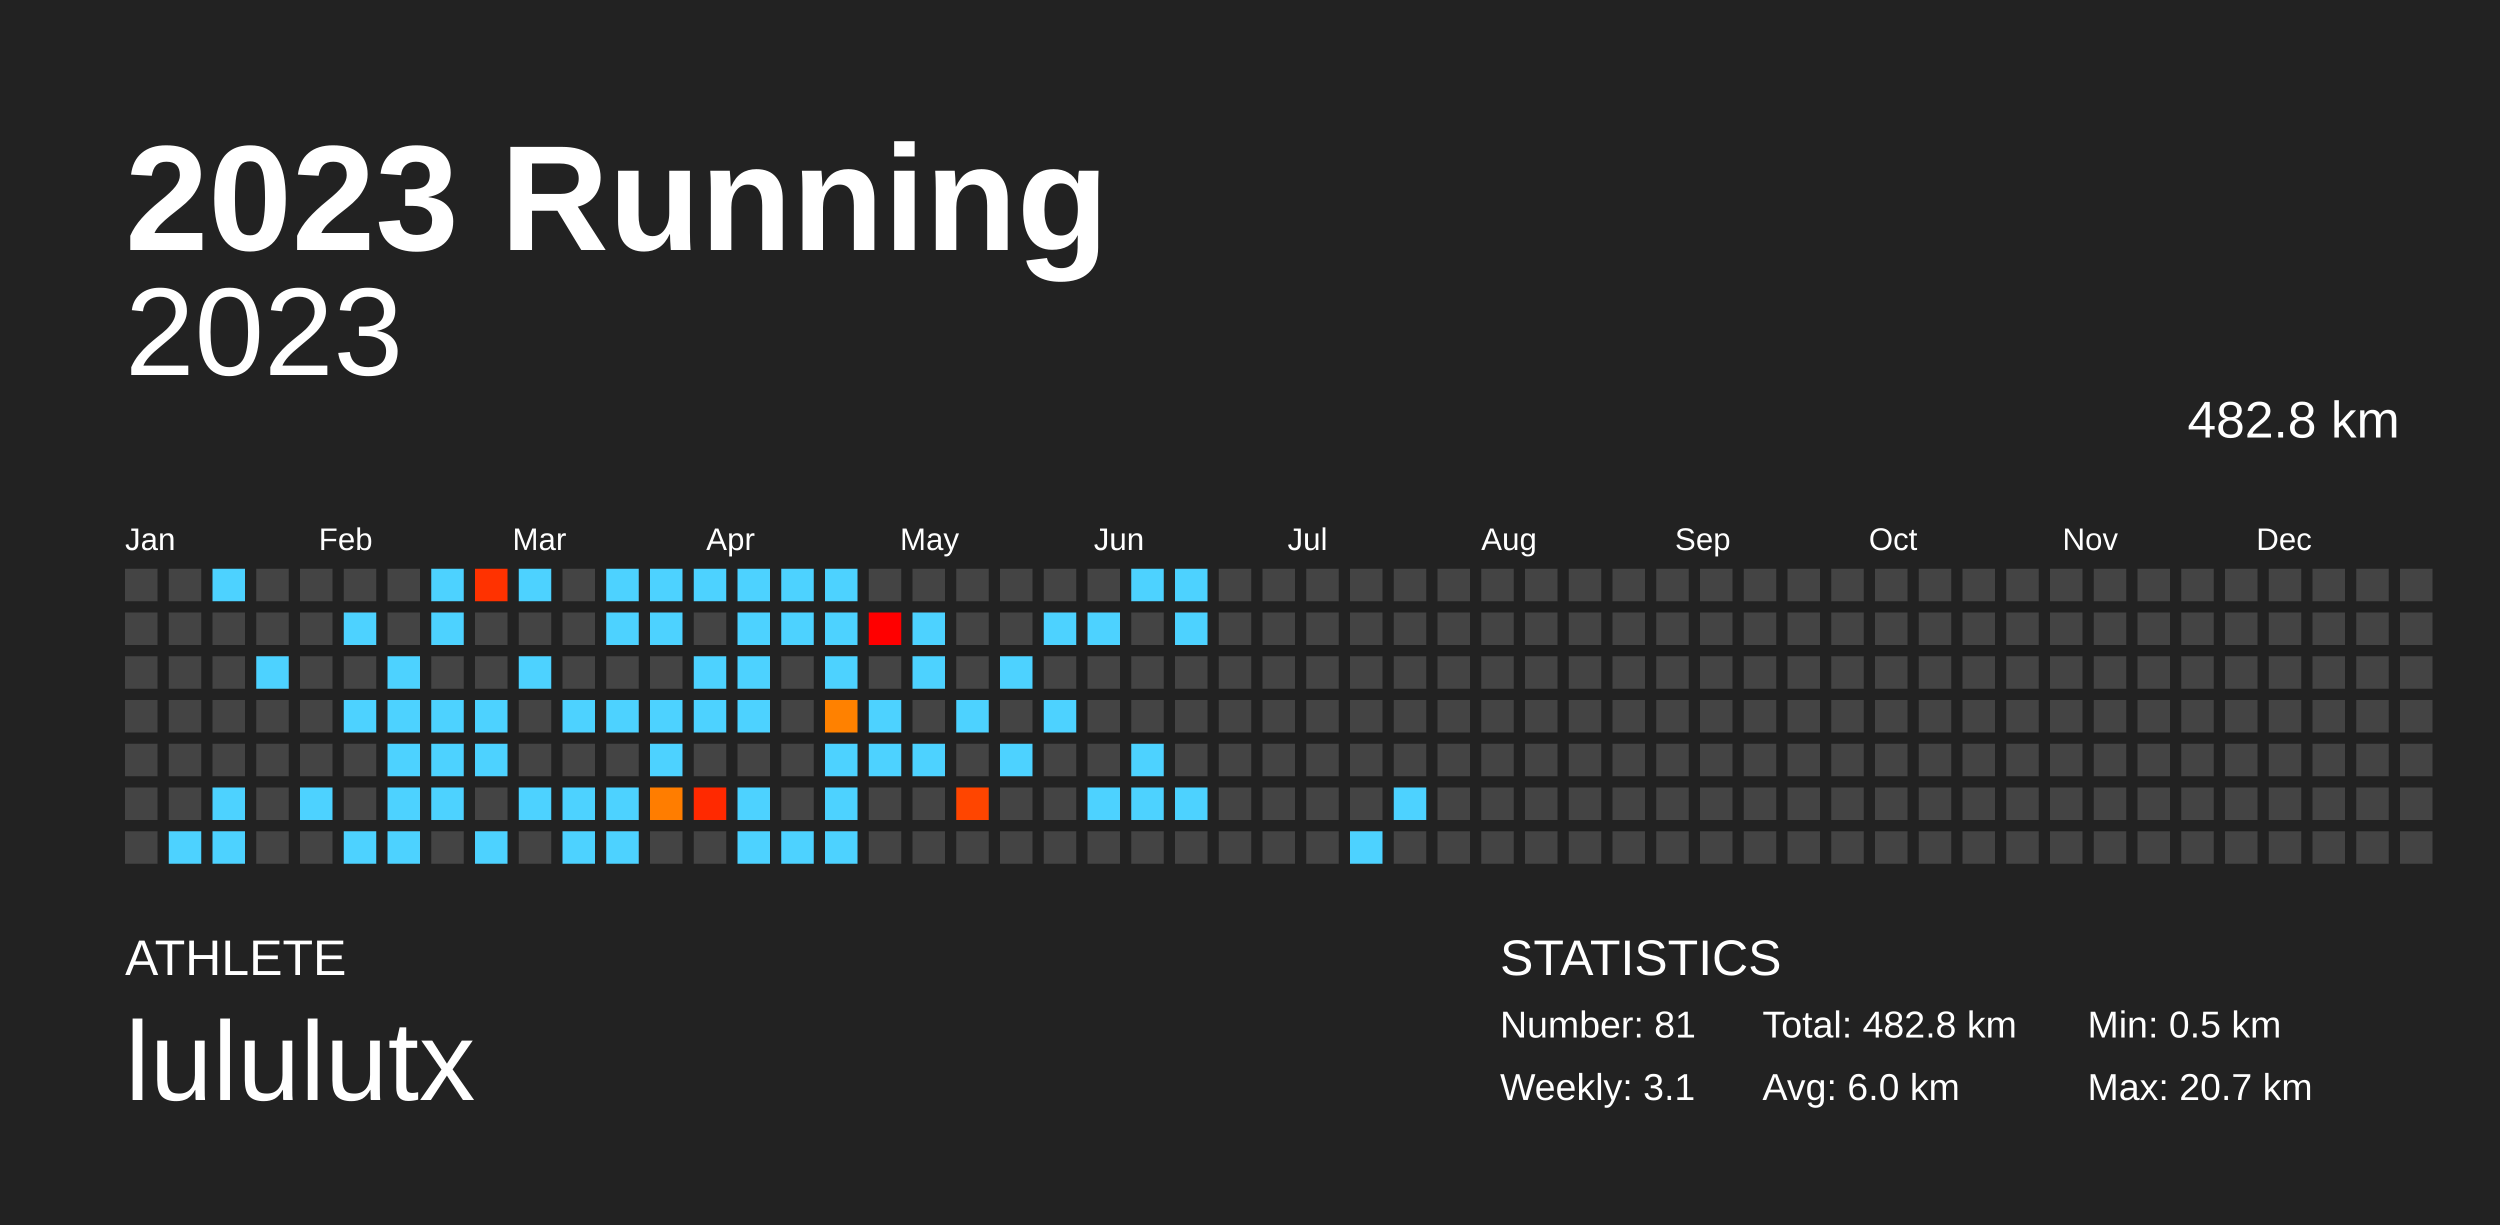
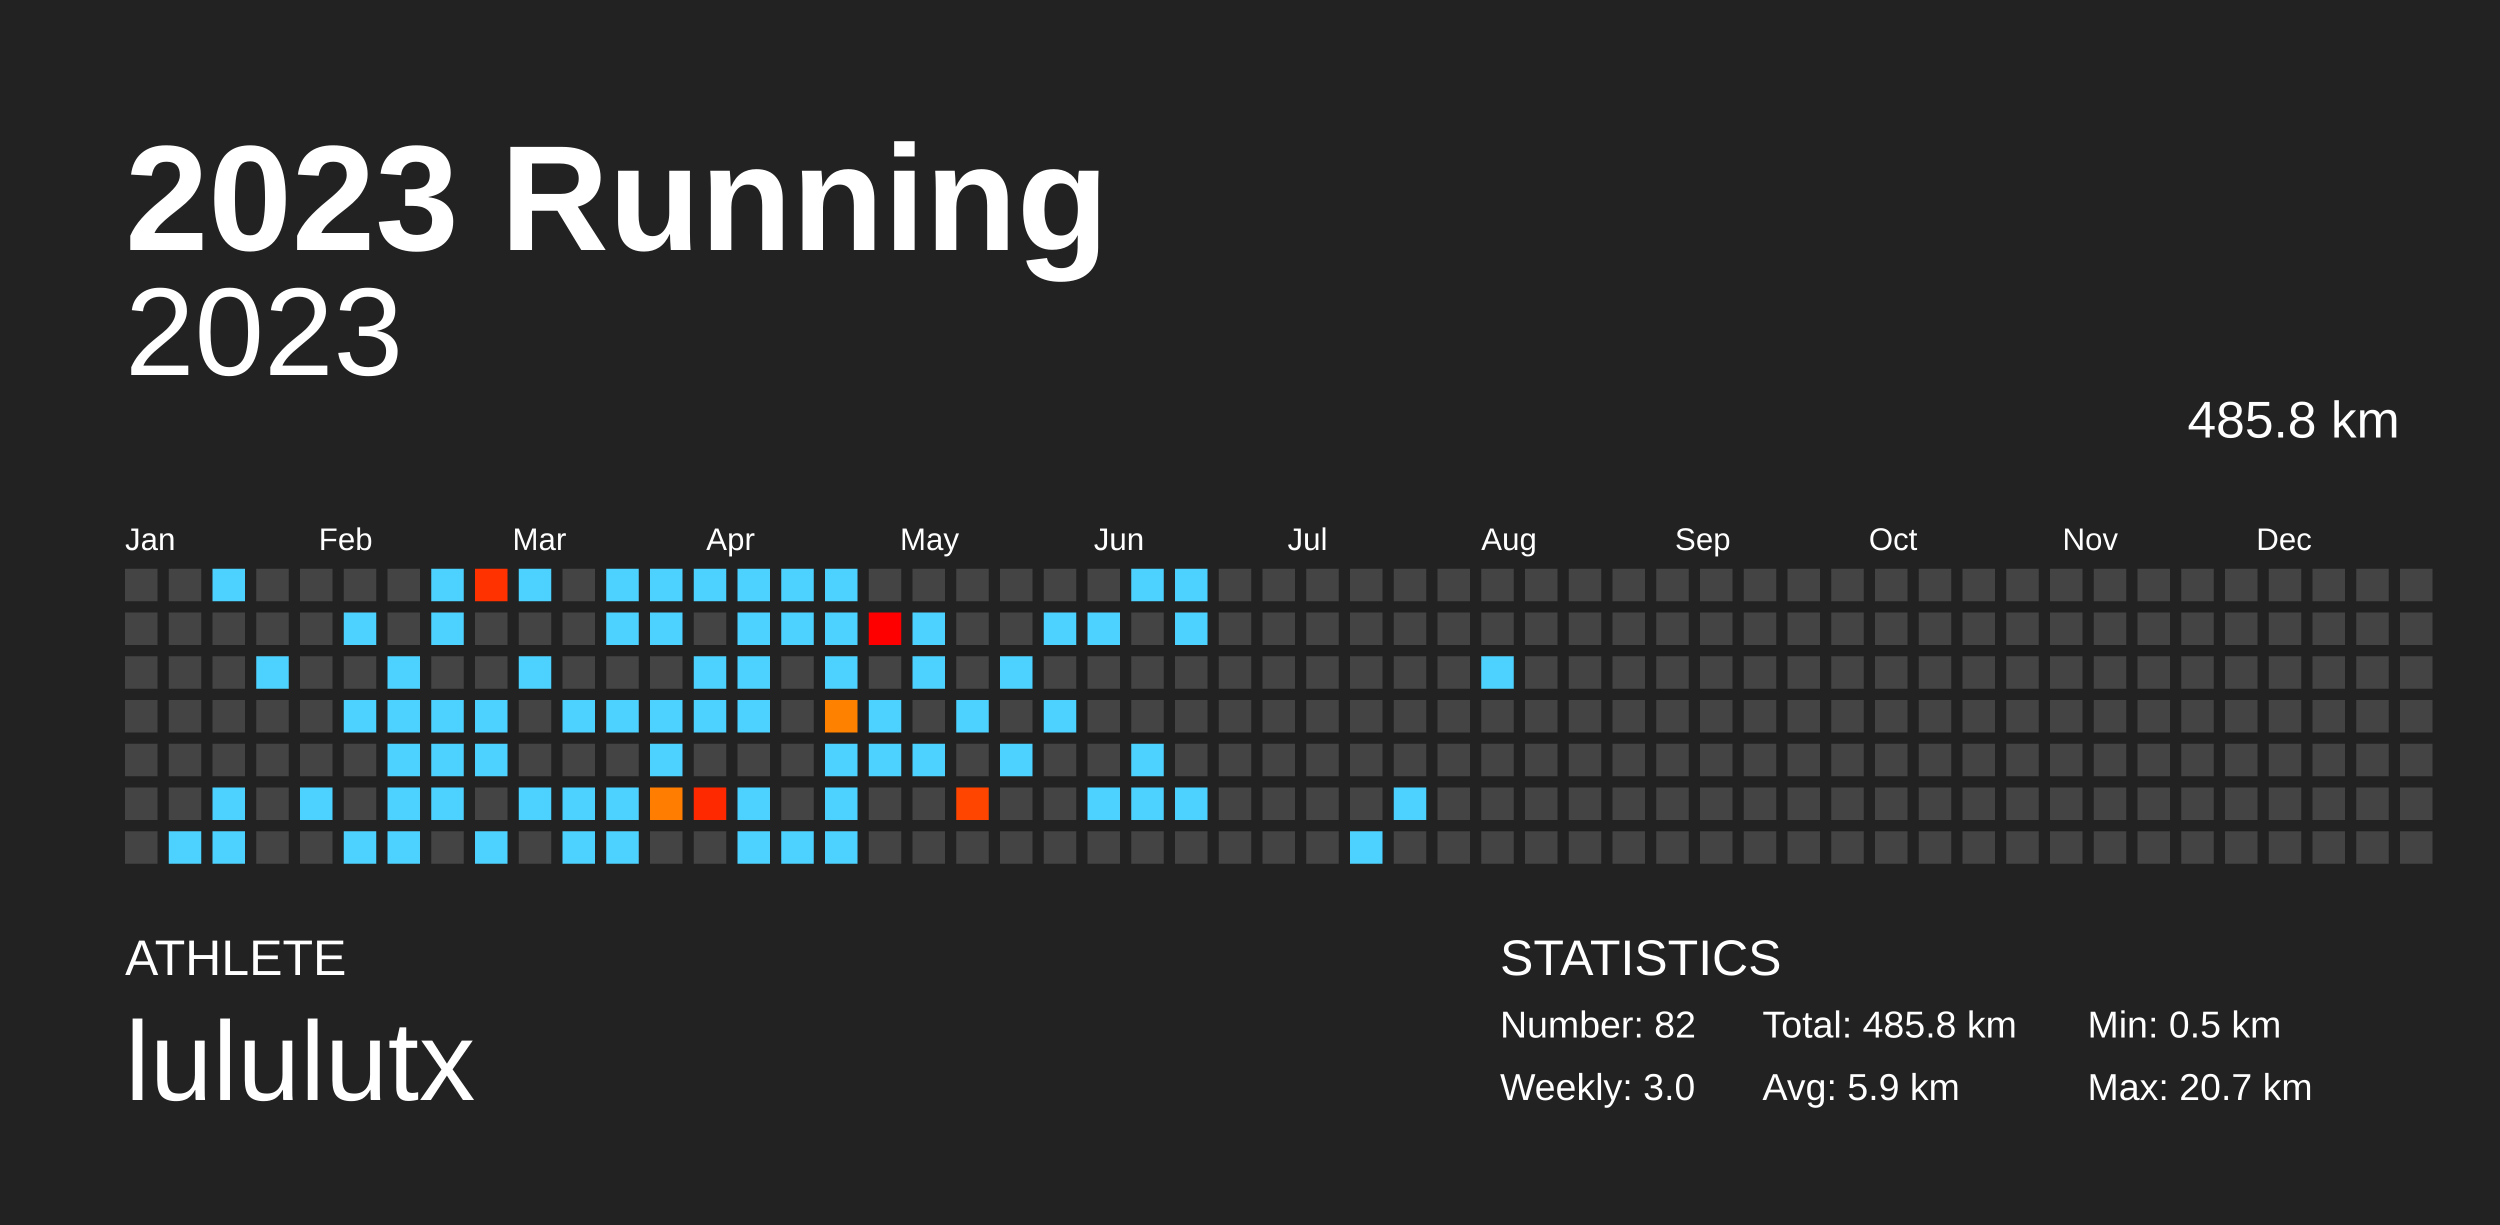
<svg xmlns="http://www.w3.org/2000/svg" baseProfile="full" height="98mm" version="1.1" viewBox="0,0,200,98" width="200mm">
  <defs />
  <rect fill="#222222" height="98" width="200" x="0" y="0" />
  <text fill="#FFFFFF" style="font-size:12px; font-family:Arial; font-weight:bold;" x="10" y="20">2023 Running</text>
  <text fill="#FFFFFF" style="font-size:4px; font-family:Arial" x="10" y="78">ATHLETE</text>
  <text fill="#FFFFFF" style="font-size:9px; font-family:Arial" x="10" y="88">lululutx</text>
  <text fill="#FFFFFF" style="font-size:4px; font-family:Arial" x="120" y="78">STATISTICS</text>
-   <text fill="#FFFFFF" style="font-size:3px; font-family:Arial" x="120" y="83">Number: 81</text>
-   <text fill="#FFFFFF" style="font-size:3px; font-family:Arial" x="120" y="88">Weekly: 3.1</text>
-   <text fill="#FFFFFF" style="font-size:3px; font-family:Arial" x="141" y="83">Total: 482.8 km</text>
-   <text fill="#FFFFFF" style="font-size:3px; font-family:Arial" x="141" y="88">Avg: 6.0 km</text>
+   <text fill="#FFFFFF" style="font-size:3px; font-family:Arial" x="120" y="83">Number: 82</text>
+   <text fill="#FFFFFF" style="font-size:3px; font-family:Arial" x="120" y="88">Weekly: 3.0</text>
+   <text fill="#FFFFFF" style="font-size:3px; font-family:Arial" x="141" y="83">Total: 485.8 km</text>
+   <text fill="#FFFFFF" style="font-size:3px; font-family:Arial" x="141" y="88">Avg: 5.9 km</text>
  <text fill="#FFFFFF" style="font-size:3px; font-family:Arial" x="167" y="83">Min: 0.5 km</text>
  <text fill="#FFFFFF" style="font-size:3px; font-family:Arial" x="167" y="88">Max: 20.7 km</text>
  <text alignment-baseline="hanging" fill="#FFFFFF" style="font-size:10.0px; font-family:Arial;" x="10" y="30">2023</text>
-   <text alignment-baseline="hanging" fill="#FFFFFF" style="font-size:4.125px; font-family:Arial;" x="175" y="35">482.8 km</text>
+   <text alignment-baseline="hanging" fill="#FFFFFF" style="font-size:4.125px; font-family:Arial;" x="175" y="35">485.8 km</text>
  <text fill="#FFFFFF" style="font-size:2.5px; font-family:Arial" x="10.0" y="44">Jan</text>
  <text fill="#FFFFFF" style="font-size:2.5px; font-family:Arial" x="25.5" y="44">Feb</text>
  <text fill="#FFFFFF" style="font-size:2.5px; font-family:Arial" x="41.0" y="44">Mar</text>
  <text fill="#FFFFFF" style="font-size:2.5px; font-family:Arial" x="56.5" y="44">Apr</text>
  <text fill="#FFFFFF" style="font-size:2.5px; font-family:Arial" x="72.0" y="44">May</text>
  <text fill="#FFFFFF" style="font-size:2.5px; font-family:Arial" x="87.5" y="44">Jun</text>
  <text fill="#FFFFFF" style="font-size:2.5px; font-family:Arial" x="103.0" y="44">Jul</text>
  <text fill="#FFFFFF" style="font-size:2.5px; font-family:Arial" x="118.5" y="44">Aug</text>
  <text fill="#FFFFFF" style="font-size:2.5px; font-family:Arial" x="134.0" y="44">Sep</text>
  <text fill="#FFFFFF" style="font-size:2.5px; font-family:Arial" x="149.5" y="44">Oct</text>
  <text fill="#FFFFFF" style="font-size:2.5px; font-family:Arial" x="165.0" y="44">Nov</text>
  <text fill="#FFFFFF" style="font-size:2.5px; font-family:Arial" x="180.5" y="44">Dec</text>
  <rect fill="#444444" height="2.6" width="2.6" x="10.0" y="45.5" />
  <rect fill="#444444" height="2.6" width="2.6" x="10.0" y="49.0" />
  <rect fill="#444444" height="2.6" width="2.6" x="10.0" y="52.5" />
  <rect fill="#444444" height="2.6" width="2.6" x="10.0" y="56.0" />
  <rect fill="#444444" height="2.6" width="2.6" x="10.0" y="59.5" />
  <rect fill="#444444" height="2.6" width="2.6" x="10.0" y="63.0" />
  <rect fill="#444444" height="2.6" width="2.6" x="10.0" y="66.5" />
  <rect fill="#444444" height="2.6" width="2.6" x="13.5" y="45.5" />
  <rect fill="#444444" height="2.6" width="2.6" x="13.5" y="49.0" />
  <rect fill="#444444" height="2.6" width="2.6" x="13.5" y="52.5" />
  <rect fill="#444444" height="2.6" width="2.6" x="13.5" y="56.0" />
  <rect fill="#444444" height="2.6" width="2.6" x="13.5" y="59.5" />
  <rect fill="#444444" height="2.6" width="2.6" x="13.5" y="63.0" />
  <rect fill="#4dd2ff" height="2.6" width="2.6" x="13.5" y="66.5" />
  <rect fill="#4dd2ff" height="2.6" width="2.6" x="17.0" y="45.5" />
  <rect fill="#444444" height="2.6" width="2.6" x="17.0" y="49.0" />
  <rect fill="#444444" height="2.6" width="2.6" x="17.0" y="52.5" />
  <rect fill="#444444" height="2.6" width="2.6" x="17.0" y="56.0" />
  <rect fill="#444444" height="2.6" width="2.6" x="17.0" y="59.5" />
  <rect fill="#4dd2ff" height="2.6" width="2.6" x="17.0" y="63.0" />
  <rect fill="#4dd2ff" height="2.6" width="2.6" x="17.0" y="66.5" />
  <rect fill="#444444" height="2.6" width="2.6" x="20.5" y="45.5" />
  <rect fill="#444444" height="2.6" width="2.6" x="20.5" y="49.0" />
  <rect fill="#4dd2ff" height="2.6" width="2.6" x="20.5" y="52.5" />
  <rect fill="#444444" height="2.6" width="2.6" x="20.5" y="56.0" />
  <rect fill="#444444" height="2.6" width="2.6" x="20.5" y="59.5" />
  <rect fill="#444444" height="2.6" width="2.6" x="20.5" y="63.0" />
  <rect fill="#444444" height="2.6" width="2.6" x="20.5" y="66.5" />
  <rect fill="#444444" height="2.6" width="2.6" x="24.0" y="45.5" />
  <rect fill="#444444" height="2.6" width="2.6" x="24.0" y="49.0" />
  <rect fill="#444444" height="2.6" width="2.6" x="24.0" y="52.5" />
  <rect fill="#444444" height="2.6" width="2.6" x="24.0" y="56.0" />
  <rect fill="#444444" height="2.6" width="2.6" x="24.0" y="59.5" />
  <rect fill="#4dd2ff" height="2.6" width="2.6" x="24.0" y="63.0" />
  <rect fill="#444444" height="2.6" width="2.6" x="24.0" y="66.5" />
  <rect fill="#444444" height="2.6" width="2.6" x="27.5" y="45.5" />
  <rect fill="#4dd2ff" height="2.6" width="2.6" x="27.5" y="49.0" />
  <rect fill="#444444" height="2.6" width="2.6" x="27.5" y="52.5" />
  <rect fill="#4dd2ff" height="2.6" width="2.6" x="27.5" y="56.0" />
  <rect fill="#444444" height="2.6" width="2.6" x="27.5" y="59.5" />
  <rect fill="#444444" height="2.6" width="2.6" x="27.5" y="63.0" />
  <rect fill="#4dd2ff" height="2.6" width="2.6" x="27.5" y="66.5" />
  <rect fill="#444444" height="2.6" width="2.6" x="31.0" y="45.5" />
  <rect fill="#444444" height="2.6" width="2.6" x="31.0" y="49.0" />
  <rect fill="#4dd2ff" height="2.6" width="2.6" x="31.0" y="52.5" />
  <rect fill="#4dd2ff" height="2.6" width="2.6" x="31.0" y="56.0" />
  <rect fill="#4dd2ff" height="2.6" width="2.6" x="31.0" y="59.5" />
  <rect fill="#4dd2ff" height="2.6" width="2.6" x="31.0" y="63.0" />
  <rect fill="#4dd2ff" height="2.6" width="2.6" x="31.0" y="66.5" />
  <rect fill="#4dd2ff" height="2.6" width="2.6" x="34.5" y="45.5" />
  <rect fill="#4dd2ff" height="2.6" width="2.6" x="34.5" y="49.0" />
  <rect fill="#444444" height="2.6" width="2.6" x="34.5" y="52.5" />
  <rect fill="#4dd2ff" height="2.6" width="2.6" x="34.5" y="56.0" />
  <rect fill="#4dd2ff" height="2.6" width="2.6" x="34.5" y="59.5" />
  <rect fill="#4dd2ff" height="2.6" width="2.6" x="34.5" y="63.0" />
  <rect fill="#444444" height="2.6" width="2.6" x="34.5" y="66.5" />
  <rect fill="#ff3200" height="2.6" width="2.6" x="38.0" y="45.5" />
  <rect fill="#444444" height="2.6" width="2.6" x="38.0" y="49.0" />
  <rect fill="#444444" height="2.6" width="2.6" x="38.0" y="52.5" />
  <rect fill="#4dd2ff" height="2.6" width="2.6" x="38.0" y="56.0" />
  <rect fill="#4dd2ff" height="2.6" width="2.6" x="38.0" y="59.5" />
  <rect fill="#444444" height="2.6" width="2.6" x="38.0" y="63.0" />
  <rect fill="#4dd2ff" height="2.6" width="2.6" x="38.0" y="66.5" />
  <rect fill="#4dd2ff" height="2.6" width="2.6" x="41.5" y="45.5" />
  <rect fill="#444444" height="2.6" width="2.6" x="41.5" y="49.0" />
  <rect fill="#4dd2ff" height="2.6" width="2.6" x="41.5" y="52.5" />
  <rect fill="#444444" height="2.6" width="2.6" x="41.5" y="56.0" />
  <rect fill="#444444" height="2.6" width="2.6" x="41.5" y="59.5" />
  <rect fill="#4dd2ff" height="2.6" width="2.6" x="41.5" y="63.0" />
  <rect fill="#444444" height="2.6" width="2.6" x="41.5" y="66.5" />
  <rect fill="#444444" height="2.6" width="2.6" x="45.0" y="45.5" />
  <rect fill="#444444" height="2.6" width="2.6" x="45.0" y="49.0" />
  <rect fill="#444444" height="2.6" width="2.6" x="45.0" y="52.5" />
  <rect fill="#4dd2ff" height="2.6" width="2.6" x="45.0" y="56.0" />
  <rect fill="#444444" height="2.6" width="2.6" x="45.0" y="59.5" />
  <rect fill="#4dd2ff" height="2.6" width="2.6" x="45.0" y="63.0" />
  <rect fill="#4dd2ff" height="2.6" width="2.6" x="45.0" y="66.5" />
  <rect fill="#4dd2ff" height="2.6" width="2.6" x="48.5" y="45.5" />
  <rect fill="#4dd2ff" height="2.6" width="2.6" x="48.5" y="49.0" />
  <rect fill="#444444" height="2.6" width="2.6" x="48.5" y="52.5" />
  <rect fill="#4dd2ff" height="2.6" width="2.6" x="48.5" y="56.0" />
  <rect fill="#444444" height="2.6" width="2.6" x="48.5" y="59.5" />
  <rect fill="#4dd2ff" height="2.6" width="2.6" x="48.5" y="63.0" />
  <rect fill="#4dd2ff" height="2.6" width="2.6" x="48.5" y="66.5" />
  <rect fill="#4dd2ff" height="2.6" width="2.6" x="52.0" y="45.5" />
  <rect fill="#4dd2ff" height="2.6" width="2.6" x="52.0" y="49.0" />
  <rect fill="#444444" height="2.6" width="2.6" x="52.0" y="52.5" />
  <rect fill="#4dd2ff" height="2.6" width="2.6" x="52.0" y="56.0" />
  <rect fill="#4dd2ff" height="2.6" width="2.6" x="52.0" y="59.5" />
  <rect fill="#ff7d00" height="2.6" width="2.6" x="52.0" y="63.0" />
  <rect fill="#444444" height="2.6" width="2.6" x="52.0" y="66.5" />
  <rect fill="#4dd2ff" height="2.6" width="2.6" x="55.5" y="45.5" />
  <rect fill="#444444" height="2.6" width="2.6" x="55.5" y="49.0" />
  <rect fill="#4dd2ff" height="2.6" width="2.6" x="55.5" y="52.5" />
  <rect fill="#4dd2ff" height="2.6" width="2.6" x="55.5" y="56.0" />
  <rect fill="#444444" height="2.6" width="2.6" x="55.5" y="59.5" />
  <rect fill="#ff2900" height="2.6" width="2.6" x="55.5" y="63.0" />
  <rect fill="#444444" height="2.6" width="2.6" x="55.5" y="66.5" />
  <rect fill="#4dd2ff" height="2.6" width="2.6" x="59.0" y="45.5" />
  <rect fill="#4dd2ff" height="2.6" width="2.6" x="59.0" y="49.0" />
  <rect fill="#4dd2ff" height="2.6" width="2.6" x="59.0" y="52.5" />
  <rect fill="#4dd2ff" height="2.6" width="2.6" x="59.0" y="56.0" />
  <rect fill="#444444" height="2.6" width="2.6" x="59.0" y="59.5" />
  <rect fill="#4dd2ff" height="2.6" width="2.6" x="59.0" y="63.0" />
  <rect fill="#4dd2ff" height="2.6" width="2.6" x="59.0" y="66.5" />
  <rect fill="#4dd2ff" height="2.6" width="2.6" x="62.5" y="45.5" />
  <rect fill="#4dd2ff" height="2.6" width="2.6" x="62.5" y="49.0" />
  <rect fill="#444444" height="2.6" width="2.6" x="62.5" y="52.5" />
  <rect fill="#444444" height="2.6" width="2.6" x="62.5" y="56.0" />
  <rect fill="#444444" height="2.6" width="2.6" x="62.5" y="59.5" />
  <rect fill="#444444" height="2.6" width="2.6" x="62.5" y="63.0" />
  <rect fill="#4dd2ff" height="2.6" width="2.6" x="62.5" y="66.5" />
  <rect fill="#4dd2ff" height="2.6" width="2.6" x="66.0" y="45.5" />
  <rect fill="#4dd2ff" height="2.6" width="2.6" x="66.0" y="49.0" />
  <rect fill="#4dd2ff" height="2.6" width="2.6" x="66.0" y="52.5" />
  <rect fill="#ff8100" height="2.6" width="2.6" x="66.0" y="56.0" />
  <rect fill="#4dd2ff" height="2.6" width="2.6" x="66.0" y="59.5" />
  <rect fill="#4dd2ff" height="2.6" width="2.6" x="66.0" y="63.0" />
  <rect fill="#4dd2ff" height="2.6" width="2.6" x="66.0" y="66.5" />
  <rect fill="#444444" height="2.6" width="2.6" x="69.5" y="45.5" />
  <rect fill="red" height="2.6" width="2.6" x="69.5" y="49.0" />
  <rect fill="#444444" height="2.6" width="2.6" x="69.5" y="52.5" />
  <rect fill="#4dd2ff" height="2.6" width="2.6" x="69.5" y="56.0" />
  <rect fill="#4dd2ff" height="2.6" width="2.6" x="69.5" y="59.5" />
  <rect fill="#444444" height="2.6" width="2.6" x="69.5" y="63.0" />
  <rect fill="#444444" height="2.6" width="2.6" x="69.5" y="66.5" />
  <rect fill="#444444" height="2.6" width="2.6" x="73.0" y="45.5" />
  <rect fill="#4dd2ff" height="2.6" width="2.6" x="73.0" y="49.0" />
  <rect fill="#4dd2ff" height="2.6" width="2.6" x="73.0" y="52.5" />
  <rect fill="#444444" height="2.6" width="2.6" x="73.0" y="56.0" />
  <rect fill="#4dd2ff" height="2.6" width="2.6" x="73.0" y="59.5" />
  <rect fill="#444444" height="2.6" width="2.6" x="73.0" y="63.0" />
  <rect fill="#444444" height="2.6" width="2.6" x="73.0" y="66.5" />
  <rect fill="#444444" height="2.6" width="2.6" x="76.5" y="45.5" />
  <rect fill="#444444" height="2.6" width="2.6" x="76.5" y="49.0" />
  <rect fill="#444444" height="2.6" width="2.6" x="76.5" y="52.5" />
  <rect fill="#4dd2ff" height="2.6" width="2.6" x="76.5" y="56.0" />
  <rect fill="#444444" height="2.6" width="2.6" x="76.5" y="59.5" />
  <rect fill="#ff4500" height="2.6" width="2.6" x="76.5" y="63.0" />
  <rect fill="#444444" height="2.6" width="2.6" x="76.5" y="66.5" />
  <rect fill="#444444" height="2.6" width="2.6" x="80.0" y="45.5" />
  <rect fill="#444444" height="2.6" width="2.6" x="80.0" y="49.0" />
  <rect fill="#4dd2ff" height="2.6" width="2.6" x="80.0" y="52.5" />
  <rect fill="#444444" height="2.6" width="2.6" x="80.0" y="56.0" />
  <rect fill="#4dd2ff" height="2.6" width="2.6" x="80.0" y="59.5" />
  <rect fill="#444444" height="2.6" width="2.6" x="80.0" y="63.0" />
  <rect fill="#444444" height="2.6" width="2.6" x="80.0" y="66.5" />
  <rect fill="#444444" height="2.6" width="2.6" x="83.5" y="45.5" />
  <rect fill="#4dd2ff" height="2.6" width="2.6" x="83.5" y="49.0" />
  <rect fill="#444444" height="2.6" width="2.6" x="83.5" y="52.5" />
  <rect fill="#4dd2ff" height="2.6" width="2.6" x="83.5" y="56.0" />
  <rect fill="#444444" height="2.6" width="2.6" x="83.5" y="59.5" />
  <rect fill="#444444" height="2.6" width="2.6" x="83.5" y="63.0" />
  <rect fill="#444444" height="2.6" width="2.6" x="83.5" y="66.5" />
  <rect fill="#444444" height="2.6" width="2.6" x="87.0" y="45.5" />
  <rect fill="#4dd2ff" height="2.6" width="2.6" x="87.0" y="49.0" />
  <rect fill="#444444" height="2.6" width="2.6" x="87.0" y="52.5" />
  <rect fill="#444444" height="2.6" width="2.6" x="87.0" y="56.0" />
  <rect fill="#444444" height="2.6" width="2.6" x="87.0" y="59.5" />
  <rect fill="#4dd2ff" height="2.6" width="2.6" x="87.0" y="63.0" />
  <rect fill="#444444" height="2.6" width="2.6" x="87.0" y="66.5" />
  <rect fill="#4dd2ff" height="2.6" width="2.6" x="90.5" y="45.5" />
  <rect fill="#444444" height="2.6" width="2.6" x="90.5" y="49.0" />
  <rect fill="#444444" height="2.6" width="2.6" x="90.5" y="52.5" />
  <rect fill="#444444" height="2.6" width="2.6" x="90.5" y="56.0" />
  <rect fill="#4dd2ff" height="2.6" width="2.6" x="90.5" y="59.5" />
  <rect fill="#4dd2ff" height="2.6" width="2.6" x="90.5" y="63.0" />
  <rect fill="#444444" height="2.6" width="2.6" x="90.5" y="66.5" />
  <rect fill="#4dd2ff" height="2.6" width="2.6" x="94.0" y="45.5" />
  <rect fill="#4dd2ff" height="2.6" width="2.6" x="94.0" y="49.0" />
  <rect fill="#444444" height="2.6" width="2.6" x="94.0" y="52.5" />
  <rect fill="#444444" height="2.6" width="2.6" x="94.0" y="56.0" />
  <rect fill="#444444" height="2.6" width="2.6" x="94.0" y="59.5" />
  <rect fill="#4dd2ff" height="2.6" width="2.6" x="94.0" y="63.0" />
  <rect fill="#444444" height="2.6" width="2.6" x="94.0" y="66.5" />
  <rect fill="#444444" height="2.6" width="2.6" x="97.5" y="45.5" />
  <rect fill="#444444" height="2.6" width="2.6" x="97.5" y="49.0" />
  <rect fill="#444444" height="2.6" width="2.6" x="97.5" y="52.5" />
  <rect fill="#444444" height="2.6" width="2.6" x="97.5" y="56.0" />
  <rect fill="#444444" height="2.6" width="2.6" x="97.5" y="59.5" />
  <rect fill="#444444" height="2.6" width="2.6" x="97.5" y="63.0" />
  <rect fill="#444444" height="2.6" width="2.6" x="97.5" y="66.5" />
  <rect fill="#444444" height="2.6" width="2.6" x="101.0" y="45.5" />
  <rect fill="#444444" height="2.6" width="2.6" x="101.0" y="49.0" />
  <rect fill="#444444" height="2.6" width="2.6" x="101.0" y="52.5" />
  <rect fill="#444444" height="2.6" width="2.6" x="101.0" y="56.0" />
  <rect fill="#444444" height="2.6" width="2.6" x="101.0" y="59.5" />
  <rect fill="#444444" height="2.6" width="2.6" x="101.0" y="63.0" />
  <rect fill="#444444" height="2.6" width="2.6" x="101.0" y="66.5" />
  <rect fill="#444444" height="2.6" width="2.6" x="104.5" y="45.5" />
  <rect fill="#444444" height="2.6" width="2.6" x="104.5" y="49.0" />
  <rect fill="#444444" height="2.6" width="2.6" x="104.5" y="52.5" />
  <rect fill="#444444" height="2.6" width="2.6" x="104.5" y="56.0" />
  <rect fill="#444444" height="2.6" width="2.6" x="104.5" y="59.5" />
  <rect fill="#444444" height="2.6" width="2.6" x="104.5" y="63.0" />
  <rect fill="#444444" height="2.6" width="2.6" x="104.5" y="66.5" />
  <rect fill="#444444" height="2.6" width="2.6" x="108.0" y="45.5" />
  <rect fill="#444444" height="2.6" width="2.6" x="108.0" y="49.0" />
  <rect fill="#444444" height="2.6" width="2.6" x="108.0" y="52.5" />
  <rect fill="#444444" height="2.6" width="2.6" x="108.0" y="56.0" />
  <rect fill="#444444" height="2.6" width="2.6" x="108.0" y="59.5" />
  <rect fill="#444444" height="2.6" width="2.6" x="108.0" y="63.0" />
  <rect fill="#4dd2ff" height="2.6" width="2.6" x="108.0" y="66.5" />
  <rect fill="#444444" height="2.6" width="2.6" x="111.5" y="45.5" />
  <rect fill="#444444" height="2.6" width="2.6" x="111.5" y="49.0" />
  <rect fill="#444444" height="2.6" width="2.6" x="111.5" y="52.5" />
  <rect fill="#444444" height="2.6" width="2.6" x="111.5" y="56.0" />
  <rect fill="#444444" height="2.6" width="2.6" x="111.5" y="59.5" />
  <rect fill="#4dd2ff" height="2.6" width="2.6" x="111.5" y="63.0" />
  <rect fill="#444444" height="2.6" width="2.6" x="111.5" y="66.5" />
  <rect fill="#444444" height="2.6" width="2.6" x="115.0" y="45.5" />
  <rect fill="#444444" height="2.6" width="2.6" x="115.0" y="49.0" />
  <rect fill="#444444" height="2.6" width="2.6" x="115.0" y="52.5" />
  <rect fill="#444444" height="2.6" width="2.6" x="115.0" y="56.0" />
  <rect fill="#444444" height="2.6" width="2.6" x="115.0" y="59.5" />
  <rect fill="#444444" height="2.6" width="2.6" x="115.0" y="63.0" />
  <rect fill="#444444" height="2.6" width="2.6" x="115.0" y="66.5" />
  <rect fill="#444444" height="2.6" width="2.6" x="118.5" y="45.5" />
  <rect fill="#444444" height="2.6" width="2.6" x="118.5" y="49.0" />
-   <rect fill="#444444" height="2.6" width="2.6" x="118.5" y="52.5" />
+   <rect fill="#4dd2ff" height="2.6" width="2.6" x="118.5" y="52.5" />
  <rect fill="#444444" height="2.6" width="2.6" x="118.5" y="56.0" />
  <rect fill="#444444" height="2.6" width="2.6" x="118.5" y="59.5" />
  <rect fill="#444444" height="2.6" width="2.6" x="118.5" y="63.0" />
  <rect fill="#444444" height="2.6" width="2.6" x="118.5" y="66.5" />
  <rect fill="#444444" height="2.6" width="2.6" x="122.0" y="45.5" />
  <rect fill="#444444" height="2.6" width="2.6" x="122.0" y="49.0" />
  <rect fill="#444444" height="2.6" width="2.6" x="122.0" y="52.5" />
  <rect fill="#444444" height="2.6" width="2.6" x="122.0" y="56.0" />
  <rect fill="#444444" height="2.6" width="2.6" x="122.0" y="59.5" />
  <rect fill="#444444" height="2.6" width="2.6" x="122.0" y="63.0" />
  <rect fill="#444444" height="2.6" width="2.6" x="122.0" y="66.5" />
  <rect fill="#444444" height="2.6" width="2.6" x="125.5" y="45.5" />
  <rect fill="#444444" height="2.6" width="2.6" x="125.5" y="49.0" />
  <rect fill="#444444" height="2.6" width="2.6" x="125.5" y="52.5" />
  <rect fill="#444444" height="2.6" width="2.6" x="125.5" y="56.0" />
  <rect fill="#444444" height="2.6" width="2.6" x="125.5" y="59.5" />
  <rect fill="#444444" height="2.6" width="2.6" x="125.5" y="63.0" />
  <rect fill="#444444" height="2.6" width="2.6" x="125.5" y="66.5" />
  <rect fill="#444444" height="2.6" width="2.6" x="129.0" y="45.5" />
  <rect fill="#444444" height="2.6" width="2.6" x="129.0" y="49.0" />
  <rect fill="#444444" height="2.6" width="2.6" x="129.0" y="52.5" />
  <rect fill="#444444" height="2.6" width="2.6" x="129.0" y="56.0" />
  <rect fill="#444444" height="2.6" width="2.6" x="129.0" y="59.5" />
  <rect fill="#444444" height="2.6" width="2.6" x="129.0" y="63.0" />
  <rect fill="#444444" height="2.6" width="2.6" x="129.0" y="66.5" />
  <rect fill="#444444" height="2.6" width="2.6" x="132.5" y="45.5" />
  <rect fill="#444444" height="2.6" width="2.6" x="132.5" y="49.0" />
  <rect fill="#444444" height="2.6" width="2.6" x="132.5" y="52.5" />
  <rect fill="#444444" height="2.6" width="2.6" x="132.5" y="56.0" />
  <rect fill="#444444" height="2.6" width="2.6" x="132.5" y="59.5" />
  <rect fill="#444444" height="2.6" width="2.6" x="132.5" y="63.0" />
  <rect fill="#444444" height="2.6" width="2.6" x="132.5" y="66.5" />
  <rect fill="#444444" height="2.6" width="2.6" x="136.0" y="45.5" />
  <rect fill="#444444" height="2.6" width="2.6" x="136.0" y="49.0" />
  <rect fill="#444444" height="2.6" width="2.6" x="136.0" y="52.5" />
  <rect fill="#444444" height="2.6" width="2.6" x="136.0" y="56.0" />
  <rect fill="#444444" height="2.6" width="2.6" x="136.0" y="59.5" />
  <rect fill="#444444" height="2.6" width="2.6" x="136.0" y="63.0" />
  <rect fill="#444444" height="2.6" width="2.6" x="136.0" y="66.5" />
  <rect fill="#444444" height="2.6" width="2.6" x="139.5" y="45.5" />
  <rect fill="#444444" height="2.6" width="2.6" x="139.5" y="49.0" />
  <rect fill="#444444" height="2.6" width="2.6" x="139.5" y="52.5" />
  <rect fill="#444444" height="2.6" width="2.6" x="139.5" y="56.0" />
  <rect fill="#444444" height="2.6" width="2.6" x="139.5" y="59.5" />
  <rect fill="#444444" height="2.6" width="2.6" x="139.5" y="63.0" />
  <rect fill="#444444" height="2.6" width="2.6" x="139.5" y="66.5" />
  <rect fill="#444444" height="2.6" width="2.6" x="143.0" y="45.5" />
  <rect fill="#444444" height="2.6" width="2.6" x="143.0" y="49.0" />
  <rect fill="#444444" height="2.6" width="2.6" x="143.0" y="52.5" />
  <rect fill="#444444" height="2.6" width="2.6" x="143.0" y="56.0" />
  <rect fill="#444444" height="2.6" width="2.6" x="143.0" y="59.5" />
  <rect fill="#444444" height="2.6" width="2.6" x="143.0" y="63.0" />
  <rect fill="#444444" height="2.6" width="2.6" x="143.0" y="66.5" />
  <rect fill="#444444" height="2.6" width="2.6" x="146.5" y="45.5" />
  <rect fill="#444444" height="2.6" width="2.6" x="146.5" y="49.0" />
  <rect fill="#444444" height="2.6" width="2.6" x="146.5" y="52.5" />
  <rect fill="#444444" height="2.6" width="2.6" x="146.5" y="56.0" />
  <rect fill="#444444" height="2.6" width="2.6" x="146.5" y="59.5" />
  <rect fill="#444444" height="2.6" width="2.6" x="146.5" y="63.0" />
  <rect fill="#444444" height="2.6" width="2.6" x="146.5" y="66.5" />
  <rect fill="#444444" height="2.6" width="2.6" x="150.0" y="45.5" />
  <rect fill="#444444" height="2.6" width="2.6" x="150.0" y="49.0" />
  <rect fill="#444444" height="2.6" width="2.6" x="150.0" y="52.5" />
  <rect fill="#444444" height="2.6" width="2.6" x="150.0" y="56.0" />
  <rect fill="#444444" height="2.6" width="2.6" x="150.0" y="59.5" />
  <rect fill="#444444" height="2.6" width="2.6" x="150.0" y="63.0" />
  <rect fill="#444444" height="2.6" width="2.6" x="150.0" y="66.5" />
  <rect fill="#444444" height="2.6" width="2.6" x="153.5" y="45.5" />
  <rect fill="#444444" height="2.6" width="2.6" x="153.5" y="49.0" />
  <rect fill="#444444" height="2.6" width="2.6" x="153.5" y="52.5" />
  <rect fill="#444444" height="2.6" width="2.6" x="153.5" y="56.0" />
  <rect fill="#444444" height="2.6" width="2.6" x="153.5" y="59.5" />
  <rect fill="#444444" height="2.6" width="2.6" x="153.5" y="63.0" />
  <rect fill="#444444" height="2.6" width="2.6" x="153.5" y="66.5" />
  <rect fill="#444444" height="2.6" width="2.6" x="157.0" y="45.5" />
  <rect fill="#444444" height="2.6" width="2.6" x="157.0" y="49.0" />
  <rect fill="#444444" height="2.6" width="2.6" x="157.0" y="52.5" />
  <rect fill="#444444" height="2.6" width="2.6" x="157.0" y="56.0" />
  <rect fill="#444444" height="2.6" width="2.6" x="157.0" y="59.5" />
  <rect fill="#444444" height="2.6" width="2.6" x="157.0" y="63.0" />
  <rect fill="#444444" height="2.6" width="2.6" x="157.0" y="66.5" />
  <rect fill="#444444" height="2.6" width="2.6" x="160.5" y="45.5" />
  <rect fill="#444444" height="2.6" width="2.6" x="160.5" y="49.0" />
  <rect fill="#444444" height="2.6" width="2.6" x="160.5" y="52.5" />
  <rect fill="#444444" height="2.6" width="2.6" x="160.5" y="56.0" />
  <rect fill="#444444" height="2.6" width="2.6" x="160.5" y="59.5" />
  <rect fill="#444444" height="2.6" width="2.6" x="160.5" y="63.0" />
  <rect fill="#444444" height="2.6" width="2.6" x="160.5" y="66.5" />
  <rect fill="#444444" height="2.6" width="2.6" x="164.0" y="45.5" />
  <rect fill="#444444" height="2.6" width="2.6" x="164.0" y="49.0" />
  <rect fill="#444444" height="2.6" width="2.6" x="164.0" y="52.5" />
  <rect fill="#444444" height="2.6" width="2.6" x="164.0" y="56.0" />
  <rect fill="#444444" height="2.6" width="2.6" x="164.0" y="59.5" />
  <rect fill="#444444" height="2.6" width="2.6" x="164.0" y="63.0" />
  <rect fill="#444444" height="2.6" width="2.6" x="164.0" y="66.5" />
  <rect fill="#444444" height="2.6" width="2.6" x="167.5" y="45.5" />
  <rect fill="#444444" height="2.6" width="2.6" x="167.5" y="49.0" />
  <rect fill="#444444" height="2.6" width="2.6" x="167.5" y="52.5" />
  <rect fill="#444444" height="2.6" width="2.6" x="167.5" y="56.0" />
  <rect fill="#444444" height="2.6" width="2.6" x="167.5" y="59.5" />
  <rect fill="#444444" height="2.6" width="2.6" x="167.5" y="63.0" />
  <rect fill="#444444" height="2.6" width="2.6" x="167.5" y="66.5" />
  <rect fill="#444444" height="2.6" width="2.6" x="171.0" y="45.5" />
  <rect fill="#444444" height="2.6" width="2.6" x="171.0" y="49.0" />
  <rect fill="#444444" height="2.6" width="2.6" x="171.0" y="52.5" />
  <rect fill="#444444" height="2.6" width="2.6" x="171.0" y="56.0" />
  <rect fill="#444444" height="2.6" width="2.6" x="171.0" y="59.5" />
  <rect fill="#444444" height="2.6" width="2.6" x="171.0" y="63.0" />
  <rect fill="#444444" height="2.6" width="2.6" x="171.0" y="66.5" />
  <rect fill="#444444" height="2.6" width="2.6" x="174.5" y="45.5" />
  <rect fill="#444444" height="2.6" width="2.6" x="174.5" y="49.0" />
  <rect fill="#444444" height="2.6" width="2.6" x="174.5" y="52.5" />
  <rect fill="#444444" height="2.6" width="2.6" x="174.5" y="56.0" />
  <rect fill="#444444" height="2.6" width="2.6" x="174.5" y="59.5" />
  <rect fill="#444444" height="2.6" width="2.6" x="174.5" y="63.0" />
  <rect fill="#444444" height="2.6" width="2.6" x="174.5" y="66.5" />
  <rect fill="#444444" height="2.6" width="2.6" x="178.0" y="45.5" />
  <rect fill="#444444" height="2.6" width="2.6" x="178.0" y="49.0" />
  <rect fill="#444444" height="2.6" width="2.6" x="178.0" y="52.5" />
  <rect fill="#444444" height="2.6" width="2.6" x="178.0" y="56.0" />
  <rect fill="#444444" height="2.6" width="2.6" x="178.0" y="59.5" />
  <rect fill="#444444" height="2.6" width="2.6" x="178.0" y="63.0" />
  <rect fill="#444444" height="2.6" width="2.6" x="178.0" y="66.5" />
  <rect fill="#444444" height="2.6" width="2.6" x="181.5" y="45.5" />
  <rect fill="#444444" height="2.6" width="2.6" x="181.5" y="49.0" />
  <rect fill="#444444" height="2.6" width="2.6" x="181.5" y="52.5" />
  <rect fill="#444444" height="2.6" width="2.6" x="181.5" y="56.0" />
  <rect fill="#444444" height="2.6" width="2.6" x="181.5" y="59.5" />
  <rect fill="#444444" height="2.6" width="2.6" x="181.5" y="63.0" />
  <rect fill="#444444" height="2.6" width="2.6" x="181.5" y="66.5" />
  <rect fill="#444444" height="2.6" width="2.6" x="185.0" y="45.5" />
  <rect fill="#444444" height="2.6" width="2.6" x="185.0" y="49.0" />
  <rect fill="#444444" height="2.6" width="2.6" x="185.0" y="52.5" />
  <rect fill="#444444" height="2.6" width="2.6" x="185.0" y="56.0" />
  <rect fill="#444444" height="2.6" width="2.6" x="185.0" y="59.5" />
  <rect fill="#444444" height="2.6" width="2.6" x="185.0" y="63.0" />
  <rect fill="#444444" height="2.6" width="2.6" x="185.0" y="66.5" />
  <rect fill="#444444" height="2.6" width="2.6" x="188.5" y="45.5" />
  <rect fill="#444444" height="2.6" width="2.6" x="188.5" y="49.0" />
  <rect fill="#444444" height="2.6" width="2.6" x="188.5" y="52.5" />
  <rect fill="#444444" height="2.6" width="2.6" x="188.5" y="56.0" />
  <rect fill="#444444" height="2.6" width="2.6" x="188.5" y="59.5" />
  <rect fill="#444444" height="2.6" width="2.6" x="188.5" y="63.0" />
  <rect fill="#444444" height="2.6" width="2.6" x="188.5" y="66.5" />
  <rect fill="#444444" height="2.6" width="2.6" x="192.0" y="45.5" />
  <rect fill="#444444" height="2.6" width="2.6" x="192.0" y="49.0" />
  <rect fill="#444444" height="2.6" width="2.6" x="192.0" y="52.5" />
  <rect fill="#444444" height="2.6" width="2.6" x="192.0" y="56.0" />
  <rect fill="#444444" height="2.6" width="2.6" x="192.0" y="59.5" />
  <rect fill="#444444" height="2.6" width="2.6" x="192.0" y="63.0" />
  <rect fill="#444444" height="2.6" width="2.6" x="192.0" y="66.5" />
</svg>
